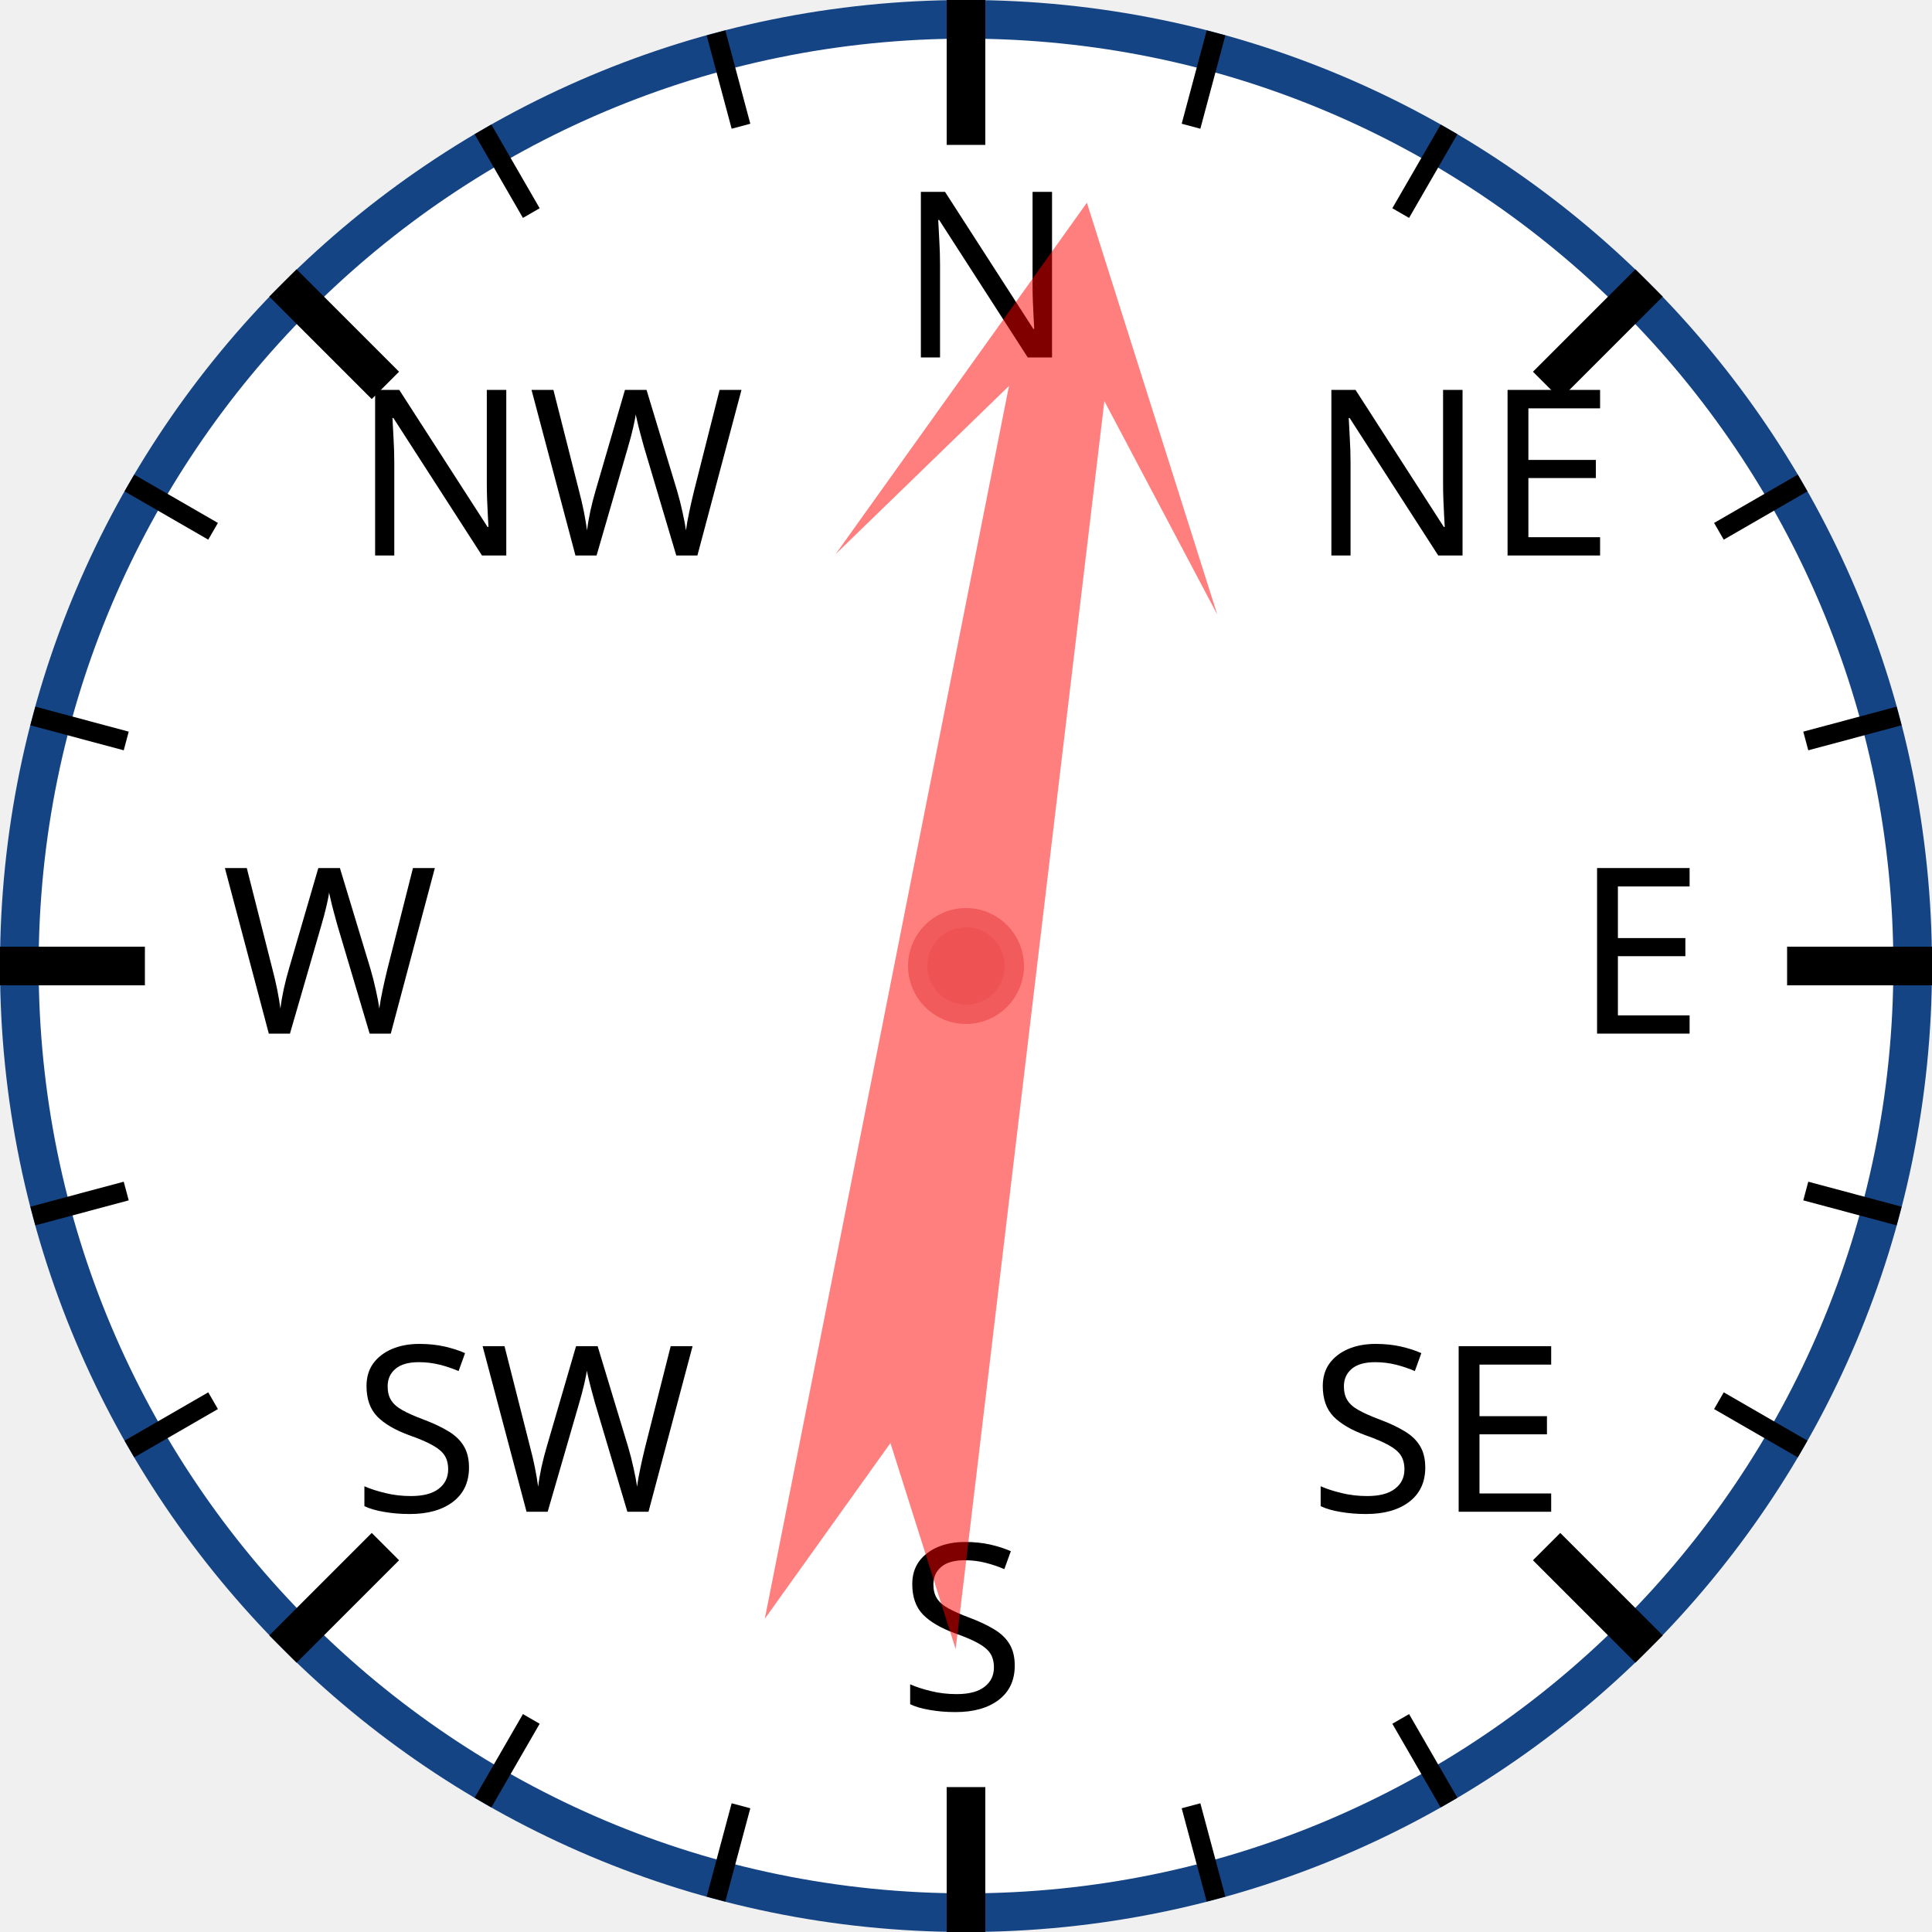
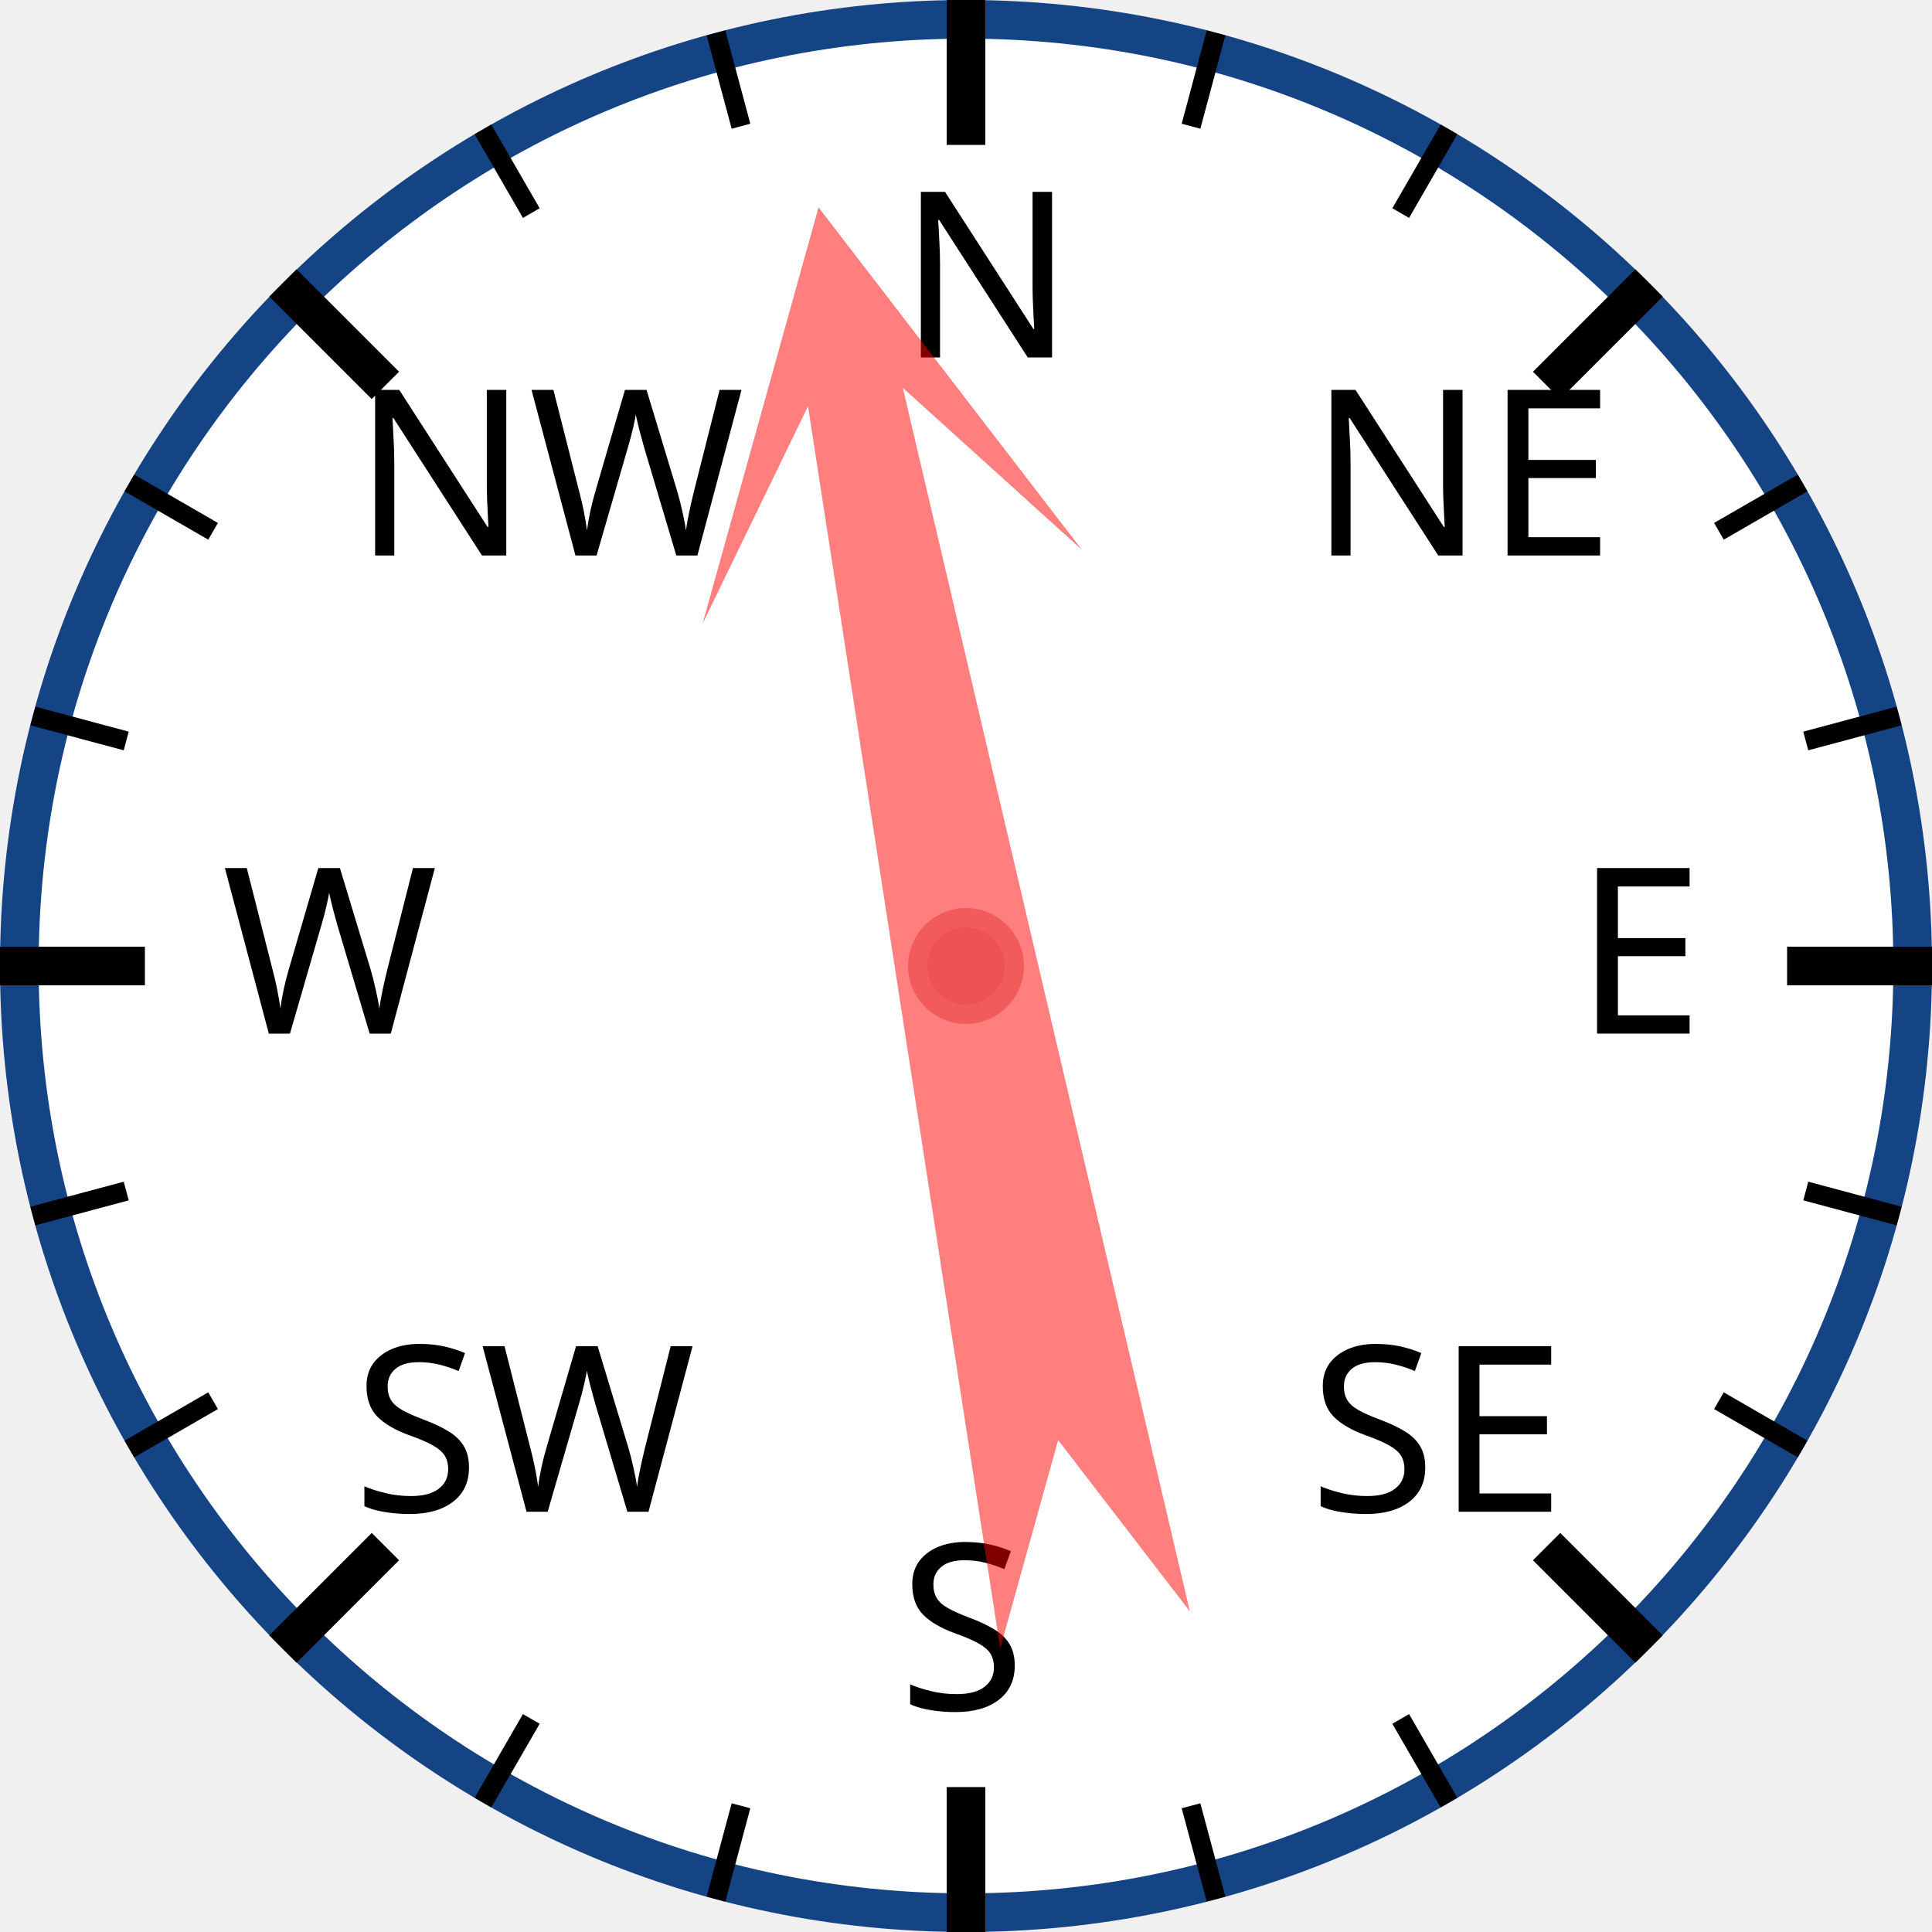
<svg xmlns="http://www.w3.org/2000/svg" width="120px" height="120px" viewBox="0 0 200 200">
  <circle cx="100" cy="100" r="98" style="fill: white; stroke: #154485; stroke-width: 4;" />
  <text x="93.0" y="37.0" style="font-family: sans-serif; font-size: 18pt;">N</text>
  <line x1="100.0" y1="0.0" x2="100.0" y2="15.0" style="stroke: black; stroke-width: 4;" />
  <line x1="74.118" y1="3.407" x2="76.706" y2="13.067" style="stroke: black; stroke-width: 2;" />
  <line x1="50" y1="13.397" x2="55" y2="22.058" style="stroke: black; stroke-width: 2;" />
  <text x="36.503" y="57.503" style="font-family: sans-serif; font-size: 18pt;">NW</text>
  <line x1="29.289" y1="29.289" x2="39.896" y2="39.896" style="stroke: black; stroke-width: 4;" />
  <line x1="13.397" y1="50" x2="22.058" y2="55" style="stroke: black; stroke-width: 2;" />
  <line x1="3.407" y1="74.118" x2="13.067" y2="76.706" style="stroke: black; stroke-width: 2;" />
  <text x="23.0" y="107.0" style="font-family: sans-serif; font-size: 18pt;">W</text>
  <line x1="0.0" y1="100.0" x2="15.0" y2="100.0" style="stroke: black; stroke-width: 4;" />
  <line x1="3.407" y1="125.882" x2="13.067" y2="123.294" style="stroke: black; stroke-width: 2;" />
  <line x1="13.397" y1="150" x2="22.058" y2="145" style="stroke: black; stroke-width: 2;" />
  <text x="36.503" y="156.497" style="font-family: sans-serif; font-size: 18pt;">SW</text>
  <line x1="29.289" y1="170.711" x2="39.896" y2="160.104" style="stroke: black; stroke-width: 4;" />
  <line x1="50" y1="186.603" x2="55" y2="177.942" style="stroke: black; stroke-width: 2;" />
  <line x1="74.118" y1="196.593" x2="76.706" y2="186.933" style="stroke: black; stroke-width: 2;" />
  <text x="93" y="177.0" style="font-family: sans-serif; font-size: 18pt;">S</text>
  <line x1="100" y1="200.0" x2="100" y2="185.0" style="stroke: black; stroke-width: 4;" />
  <line x1="125.882" y1="196.593" x2="123.294" y2="186.933" style="stroke: black; stroke-width: 2;" />
  <line x1="150.0" y1="186.603" x2="145.0" y2="177.942" style="stroke: black; stroke-width: 2;" />
  <text x="135.497" y="156.497" style="font-family: sans-serif; font-size: 18pt;">SE</text>
  <line x1="170.711" y1="170.711" x2="160.104" y2="160.104" style="stroke: black; stroke-width: 4;" />
  <line x1="186.603" y1="150" x2="177.942" y2="145" style="stroke: black; stroke-width: 2;" />
  <line x1="196.593" y1="125.882" x2="186.933" y2="123.294" style="stroke: black; stroke-width: 2;" />
  <text x="163.0" y="107" style="font-family: sans-serif; font-size: 18pt;">E</text>
  <line x1="200.0" y1="100" x2="185.0" y2="100" style="stroke: black; stroke-width: 4;" />
  <line x1="196.593" y1="74.118" x2="186.933" y2="76.706" style="stroke: black; stroke-width: 2;" />
  <line x1="186.603" y1="50" x2="177.942" y2="55" style="stroke: black; stroke-width: 2;" />
  <text x="135.497" y="57.503" style="font-family: sans-serif; font-size: 18pt;">NE</text>
  <line x1="170.711" y1="29.289" x2="160.104" y2="39.896" style="stroke: black; stroke-width: 4;" />
  <line x1="150" y1="13.397" x2="145" y2="22.058" style="stroke: black; stroke-width: 2;" />
  <line x1="125.882" y1="3.407" x2="123.294" y2="13.067" style="stroke: black; stroke-width: 2;" />
-   <polygon points="100 20 120 60 105 40 110 170 100 150 90 170 95 40 80 60" style="fill: red; fill-opacity: 0.5;" transform="rotate(9,100,100)" />
+   <polygon points="100 20 120 60 105 40 110 170 100 150 90 170 95 40 80 60" style="fill: red; fill-opacity: 0.5;" transform="rotate(349,100,100)" />
  <circle cx="100" cy="100" r="5" style="fill: #EE5252; stroke: #F25B5B; stroke-width: 2;" />
</svg>
